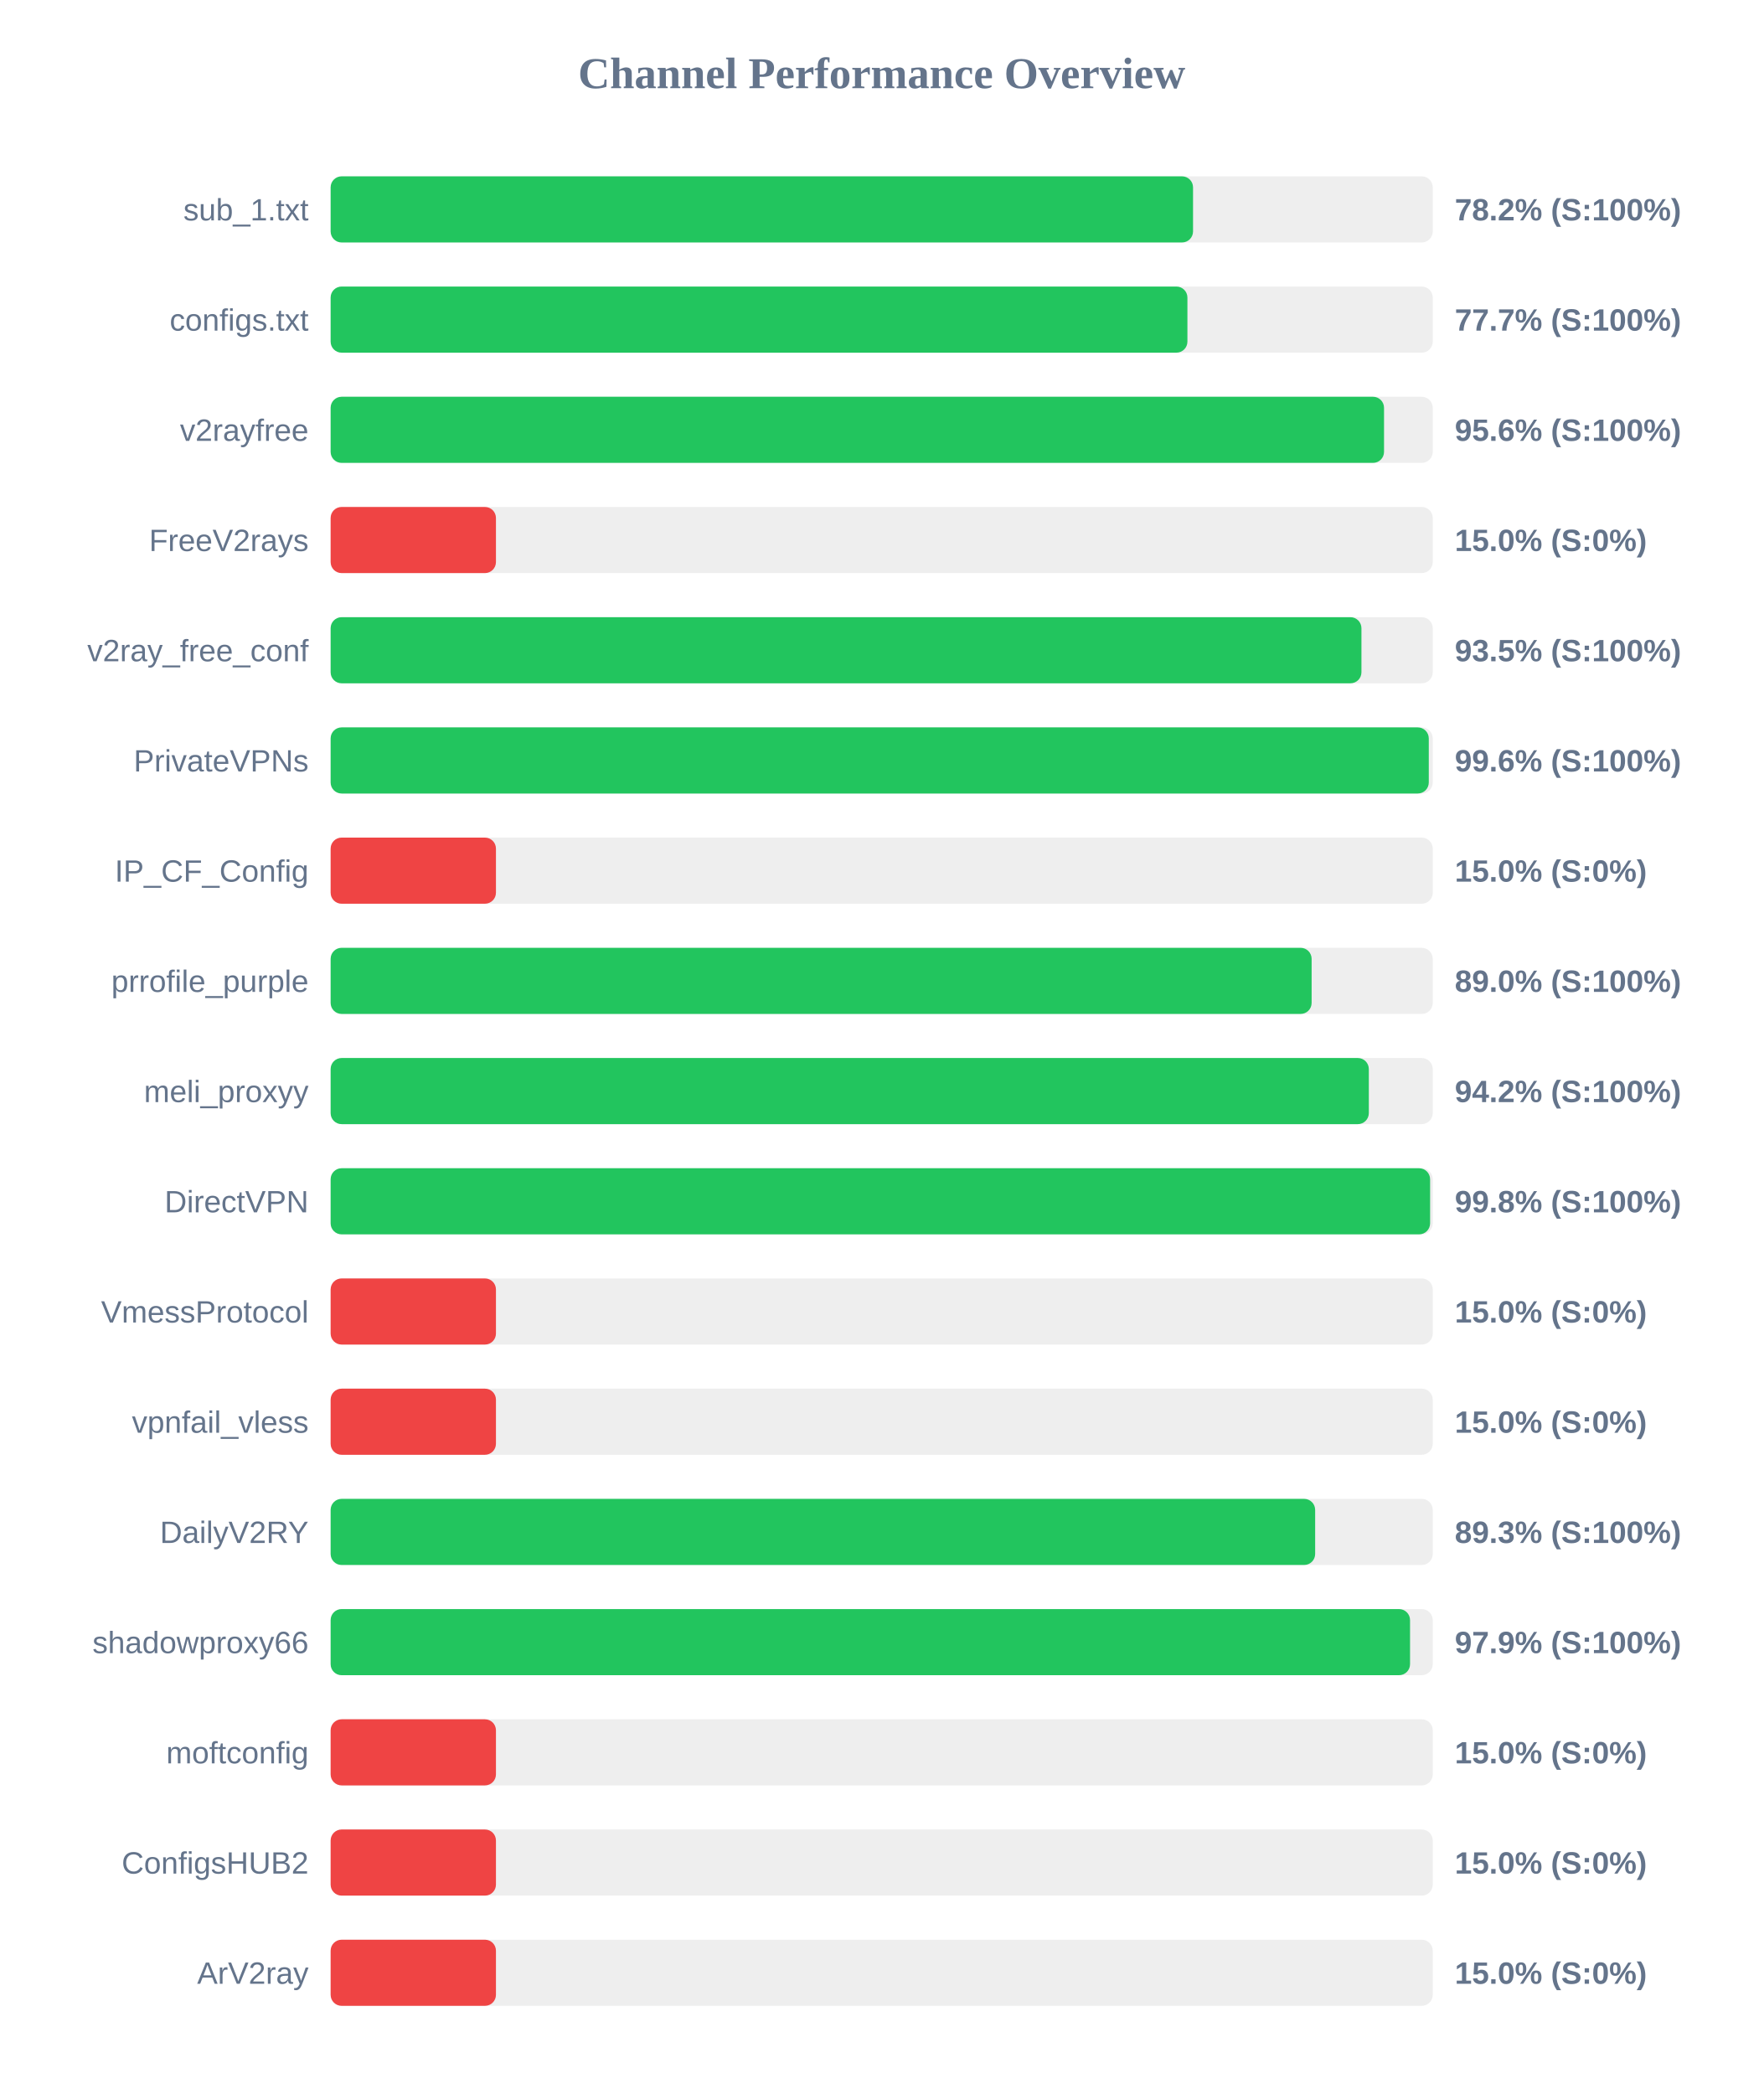
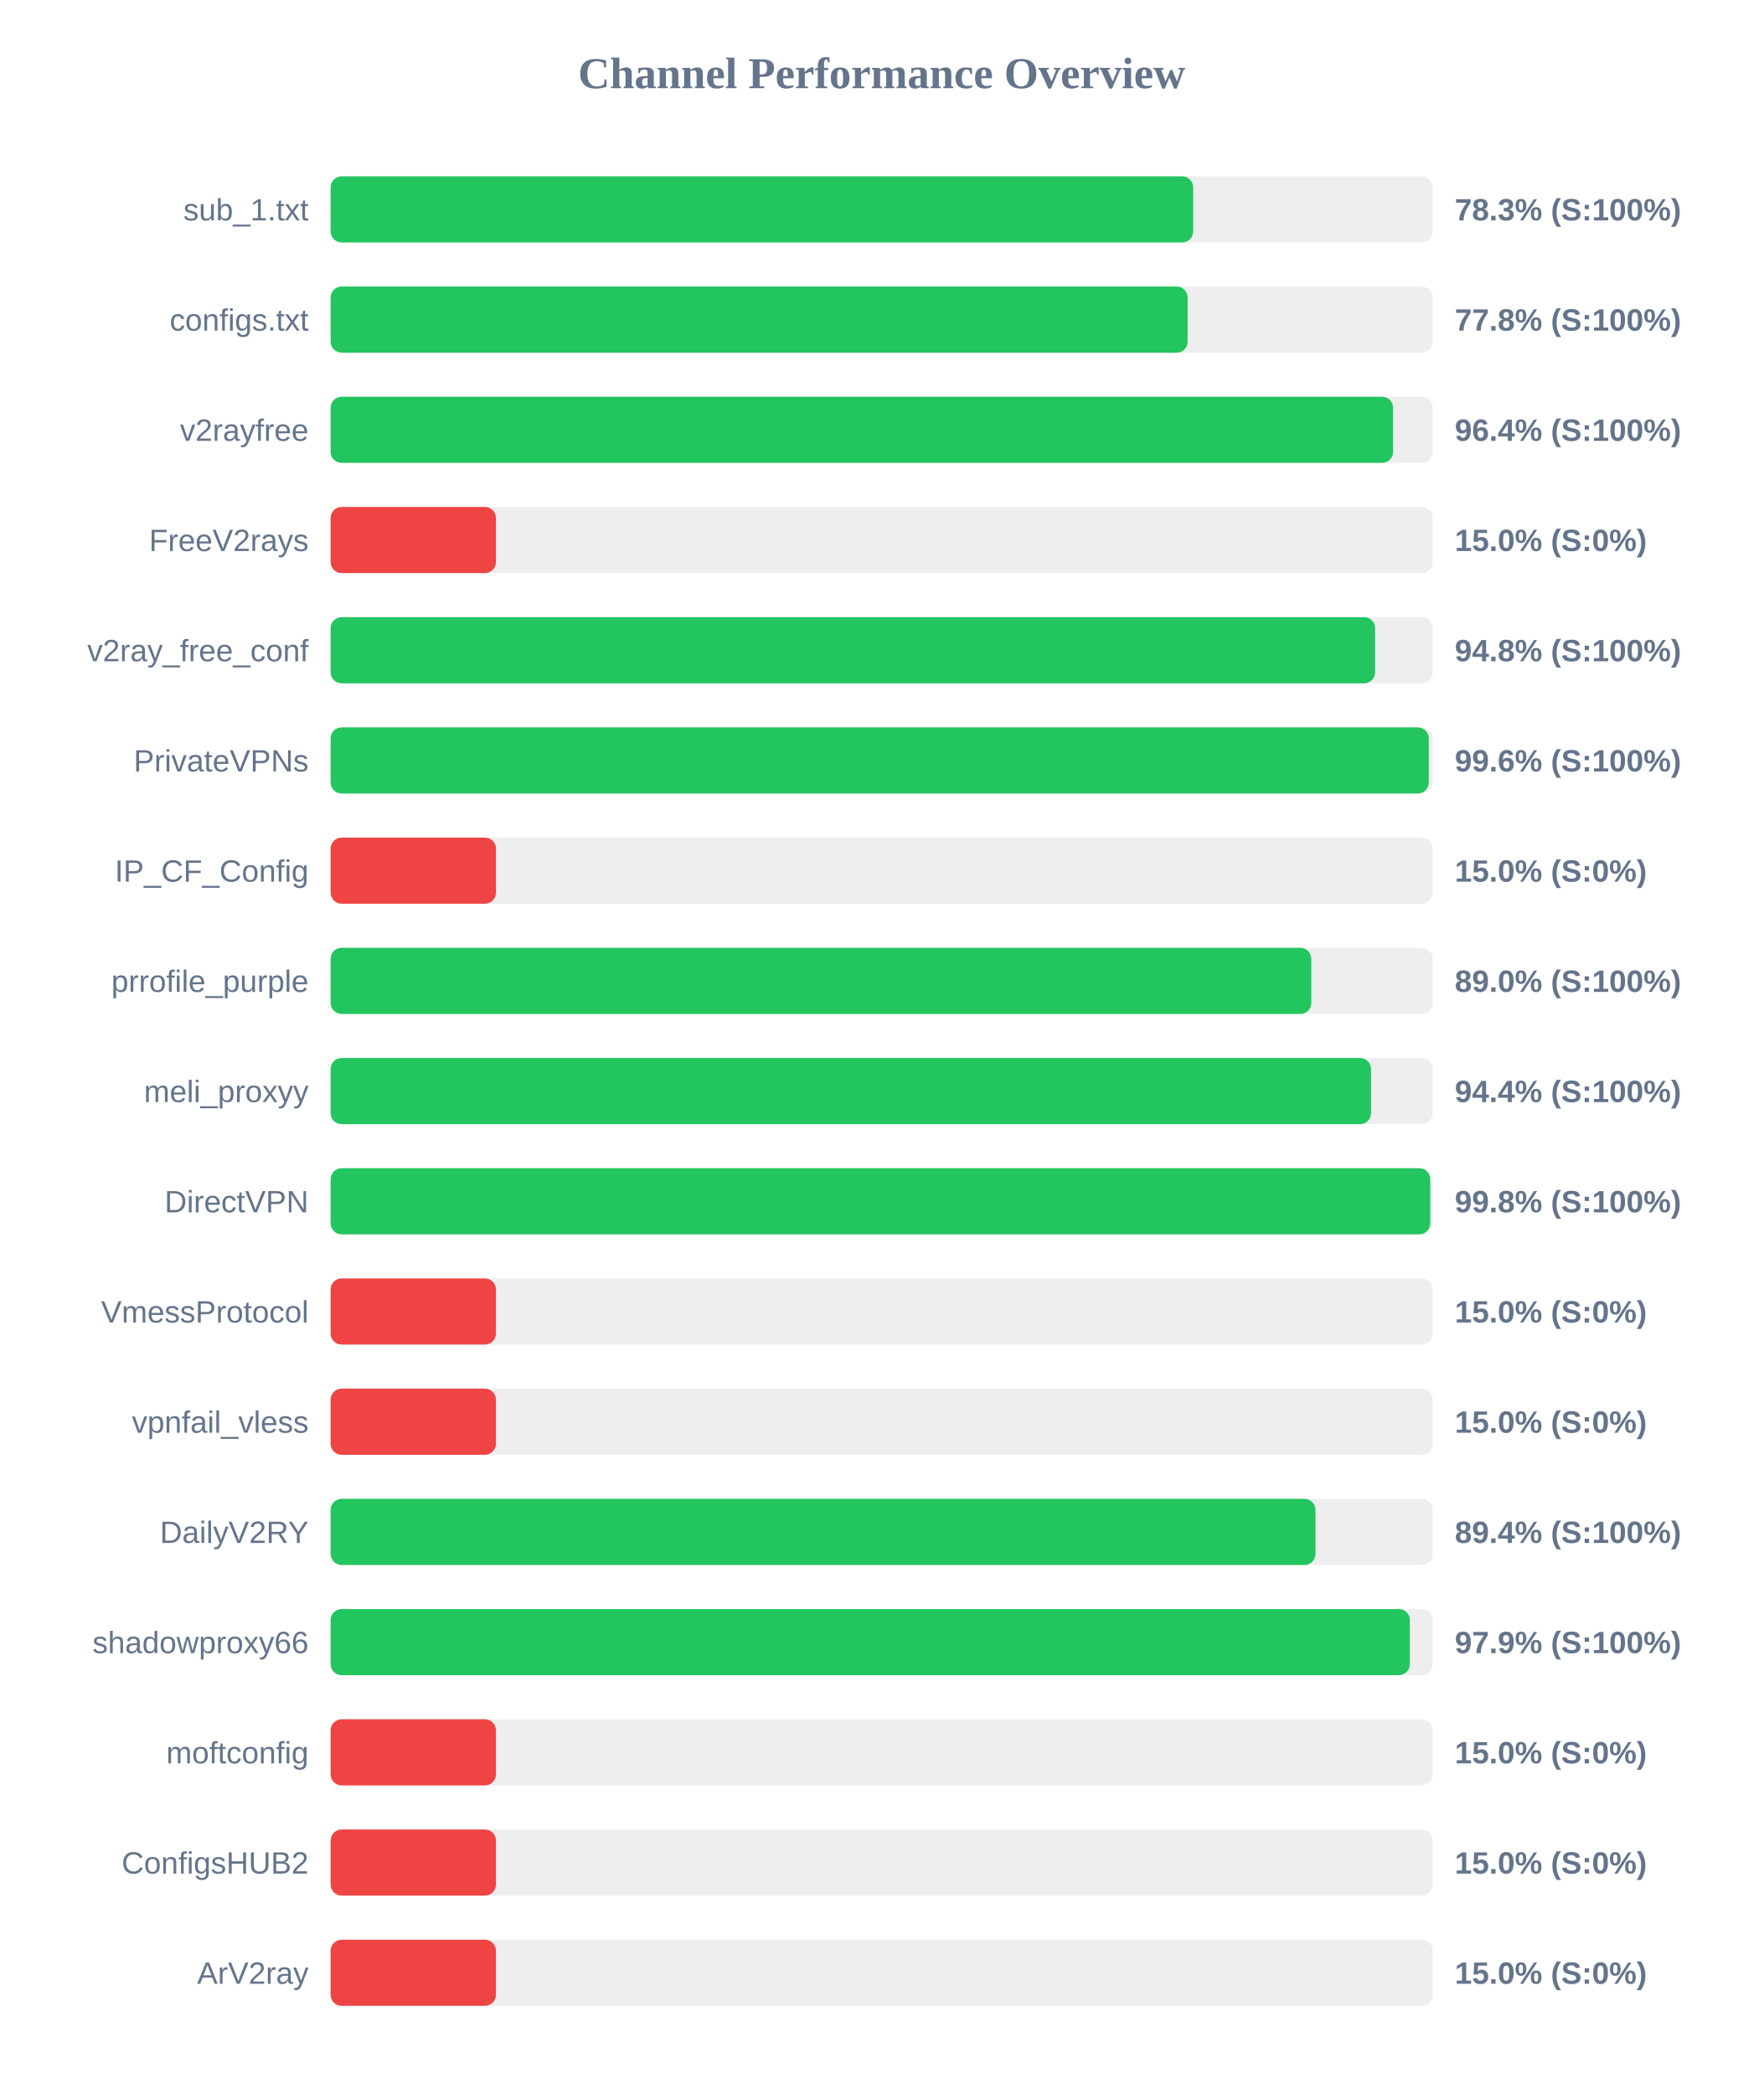
<svg xmlns="http://www.w3.org/2000/svg" width="800" height="950" version="1.1">
  <style>
        .row { font: 14px Arial; fill: #64748b; }
        .score { font: bold 14px Arial; fill: #64748b; }
    </style>
  <text x="400" y="40" text-anchor="middle" font-size="20px" font-weight="bold" fill="#64748b">Channel Performance Overview</text>
  <rect x="150" y="80" width="500" height="30" fill="#eee" rx="5" />
-   <rect x="150" y="80" width="391.25" height="30" fill="#22c55e" rx="5" />
+   <rect x="150" y="80" width="391.3" height="30" fill="#22c55e" rx="5" />
  <text x="140" y="100" text-anchor="end" class="row">sub_1.txt</text>
-   <text x="660" y="100" text-anchor="start" class="score">78.2% (S:100%)</text>
+   <text x="660" y="100" text-anchor="start" class="score">78.3% (S:100%)</text>
  <rect x="150" y="130" width="500" height="30" fill="#eee" rx="5" />
-   <rect x="150" y="130" width="388.7" height="30" fill="#22c55e" rx="5" />
+   <rect x="150" y="130" width="388.8" height="30" fill="#22c55e" rx="5" />
  <text x="140" y="150" text-anchor="end" class="row">configs.txt</text>
-   <text x="660" y="150" text-anchor="start" class="score">77.7% (S:100%)</text>
+   <text x="660" y="150" text-anchor="start" class="score">77.8% (S:100%)</text>
  <rect x="150" y="180" width="500" height="30" fill="#eee" rx="5" />
-   <rect x="150" y="180" width="477.9" height="30" fill="#22c55e" rx="5" />
+   <rect x="150" y="180" width="482.0" height="30" fill="#22c55e" rx="5" />
  <text x="140" y="200" text-anchor="end" class="row">v2rayfree</text>
-   <text x="660" y="200" text-anchor="start" class="score">95.6% (S:100%)</text>
+   <text x="660" y="200" text-anchor="start" class="score">96.4% (S:100%)</text>
  <rect x="150" y="230" width="500" height="30" fill="#eee" rx="5" />
  <rect x="150" y="230" width="75.0" height="30" fill="#ef4444" rx="5" />
  <text x="140" y="250" text-anchor="end" class="row">FreeV2rays</text>
  <text x="660" y="250" text-anchor="start" class="score">15.0% (S:0%)</text>
  <rect x="150" y="280" width="500" height="30" fill="#eee" rx="5" />
-   <rect x="150" y="280" width="467.65" height="30" fill="#22c55e" rx="5" />
+   <rect x="150" y="280" width="473.85" height="30" fill="#22c55e" rx="5" />
  <text x="140" y="300" text-anchor="end" class="row">v2ray_free_conf</text>
-   <text x="660" y="300" text-anchor="start" class="score">93.5% (S:100%)</text>
+   <text x="660" y="300" text-anchor="start" class="score">94.8% (S:100%)</text>
  <rect x="150" y="330" width="500" height="30" fill="#eee" rx="5" />
  <rect x="150" y="330" width="498.2" height="30" fill="#22c55e" rx="5" />
  <text x="140" y="350" text-anchor="end" class="row">PrivateVPNs</text>
  <text x="660" y="350" text-anchor="start" class="score">99.6% (S:100%)</text>
  <rect x="150" y="380" width="500" height="30" fill="#eee" rx="5" />
  <rect x="150" y="380" width="75.0" height="30" fill="#ef4444" rx="5" />
  <text x="140" y="400" text-anchor="end" class="row">IP_CF_Config</text>
  <text x="660" y="400" text-anchor="start" class="score">15.0% (S:0%)</text>
  <rect x="150" y="430" width="500" height="30" fill="#eee" rx="5" />
-   <rect x="150" y="430" width="445.05" height="30" fill="#22c55e" rx="5" />
+   <rect x="150" y="430" width="444.9" height="30" fill="#22c55e" rx="5" />
  <text x="140" y="450" text-anchor="end" class="row">prrofile_purple</text>
  <text x="660" y="450" text-anchor="start" class="score">89.0% (S:100%)</text>
  <rect x="150" y="480" width="500" height="30" fill="#eee" rx="5" />
-   <rect x="150" y="480" width="471.0" height="30" fill="#22c55e" rx="5" />
+   <rect x="150" y="480" width="472.0" height="30" fill="#22c55e" rx="5" />
  <text x="140" y="500" text-anchor="end" class="row">meli_proxyy</text>
-   <text x="660" y="500" text-anchor="start" class="score">94.2% (S:100%)</text>
+   <text x="660" y="500" text-anchor="start" class="score">94.4% (S:100%)</text>
  <rect x="150" y="530" width="500" height="30" fill="#eee" rx="5" />
-   <rect x="150" y="530" width="498.8" height="30" fill="#22c55e" rx="5" />
+   <rect x="150" y="530" width="498.85" height="30" fill="#22c55e" rx="5" />
  <text x="140" y="550" text-anchor="end" class="row">DirectVPN</text>
  <text x="660" y="550" text-anchor="start" class="score">99.8% (S:100%)</text>
  <rect x="150" y="580" width="500" height="30" fill="#eee" rx="5" />
  <rect x="150" y="580" width="75.0" height="30" fill="#ef4444" rx="5" />
  <text x="140" y="600" text-anchor="end" class="row">VmessProtocol</text>
  <text x="660" y="600" text-anchor="start" class="score">15.0% (S:0%)</text>
  <rect x="150" y="630" width="500" height="30" fill="#eee" rx="5" />
  <rect x="150" y="630" width="75.0" height="30" fill="#ef4444" rx="5" />
  <text x="140" y="650" text-anchor="end" class="row">vpnfail_vless</text>
  <text x="660" y="650" text-anchor="start" class="score">15.0% (S:0%)</text>
  <rect x="150" y="680" width="500" height="30" fill="#eee" rx="5" />
-   <rect x="150" y="680" width="446.65" height="30" fill="#22c55e" rx="5" />
+   <rect x="150" y="680" width="446.8" height="30" fill="#22c55e" rx="5" />
  <text x="140" y="700" text-anchor="end" class="row">DailyV2RY</text>
-   <text x="660" y="700" text-anchor="start" class="score">89.3% (S:100%)</text>
+   <text x="660" y="700" text-anchor="start" class="score">89.4% (S:100%)</text>
  <rect x="150" y="730" width="500" height="30" fill="#eee" rx="5" />
-   <rect x="150" y="730" width="489.7" height="30" fill="#22c55e" rx="5" />
+   <rect x="150" y="730" width="489.6" height="30" fill="#22c55e" rx="5" />
  <text x="140" y="750" text-anchor="end" class="row">shadowproxy66</text>
  <text x="660" y="750" text-anchor="start" class="score">97.9% (S:100%)</text>
  <rect x="150" y="780" width="500" height="30" fill="#eee" rx="5" />
  <rect x="150" y="780" width="75.0" height="30" fill="#ef4444" rx="5" />
  <text x="140" y="800" text-anchor="end" class="row">moftconfig</text>
  <text x="660" y="800" text-anchor="start" class="score">15.0% (S:0%)</text>
  <rect x="150" y="830" width="500" height="30" fill="#eee" rx="5" />
  <rect x="150" y="830" width="75.0" height="30" fill="#ef4444" rx="5" />
  <text x="140" y="850" text-anchor="end" class="row">ConfigsHUB2</text>
  <text x="660" y="850" text-anchor="start" class="score">15.0% (S:0%)</text>
  <rect x="150" y="880" width="500" height="30" fill="#eee" rx="5" />
  <rect x="150" y="880" width="75.0" height="30" fill="#ef4444" rx="5" />
  <text x="140" y="900" text-anchor="end" class="row">ArV2ray</text>
  <text x="660" y="900" text-anchor="start" class="score">15.0% (S:0%)</text>
</svg>
